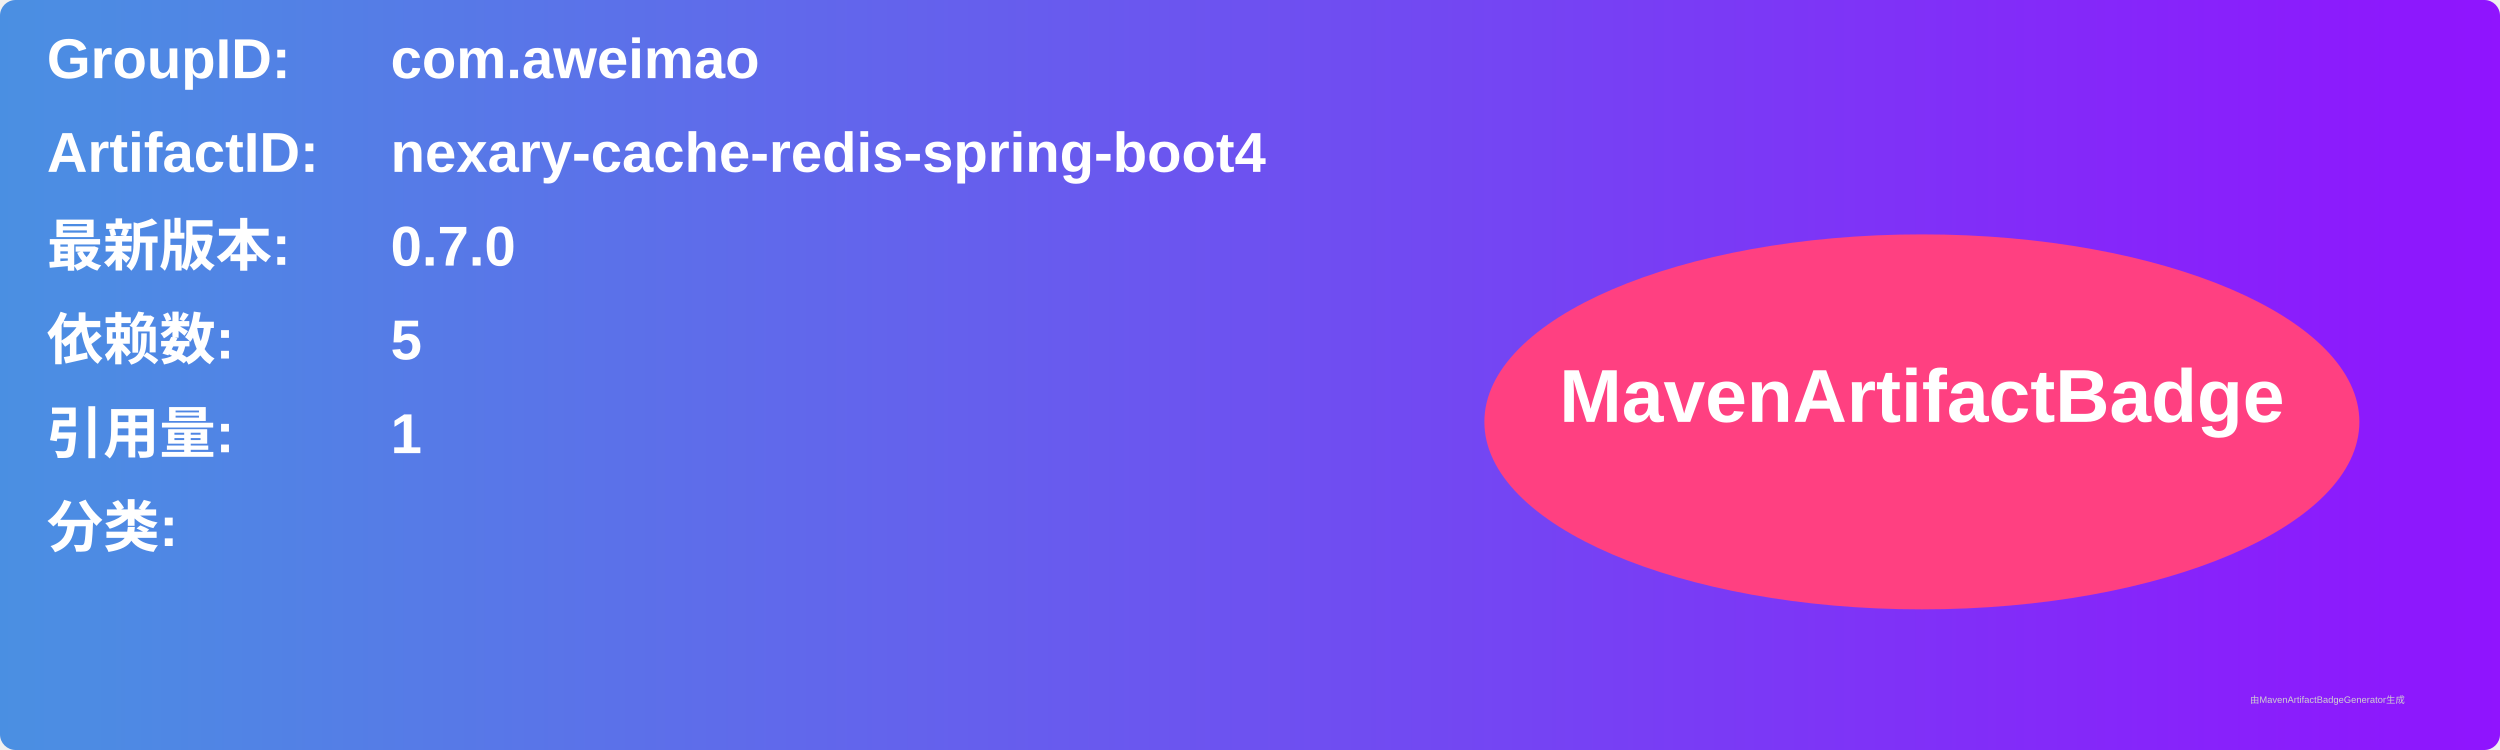
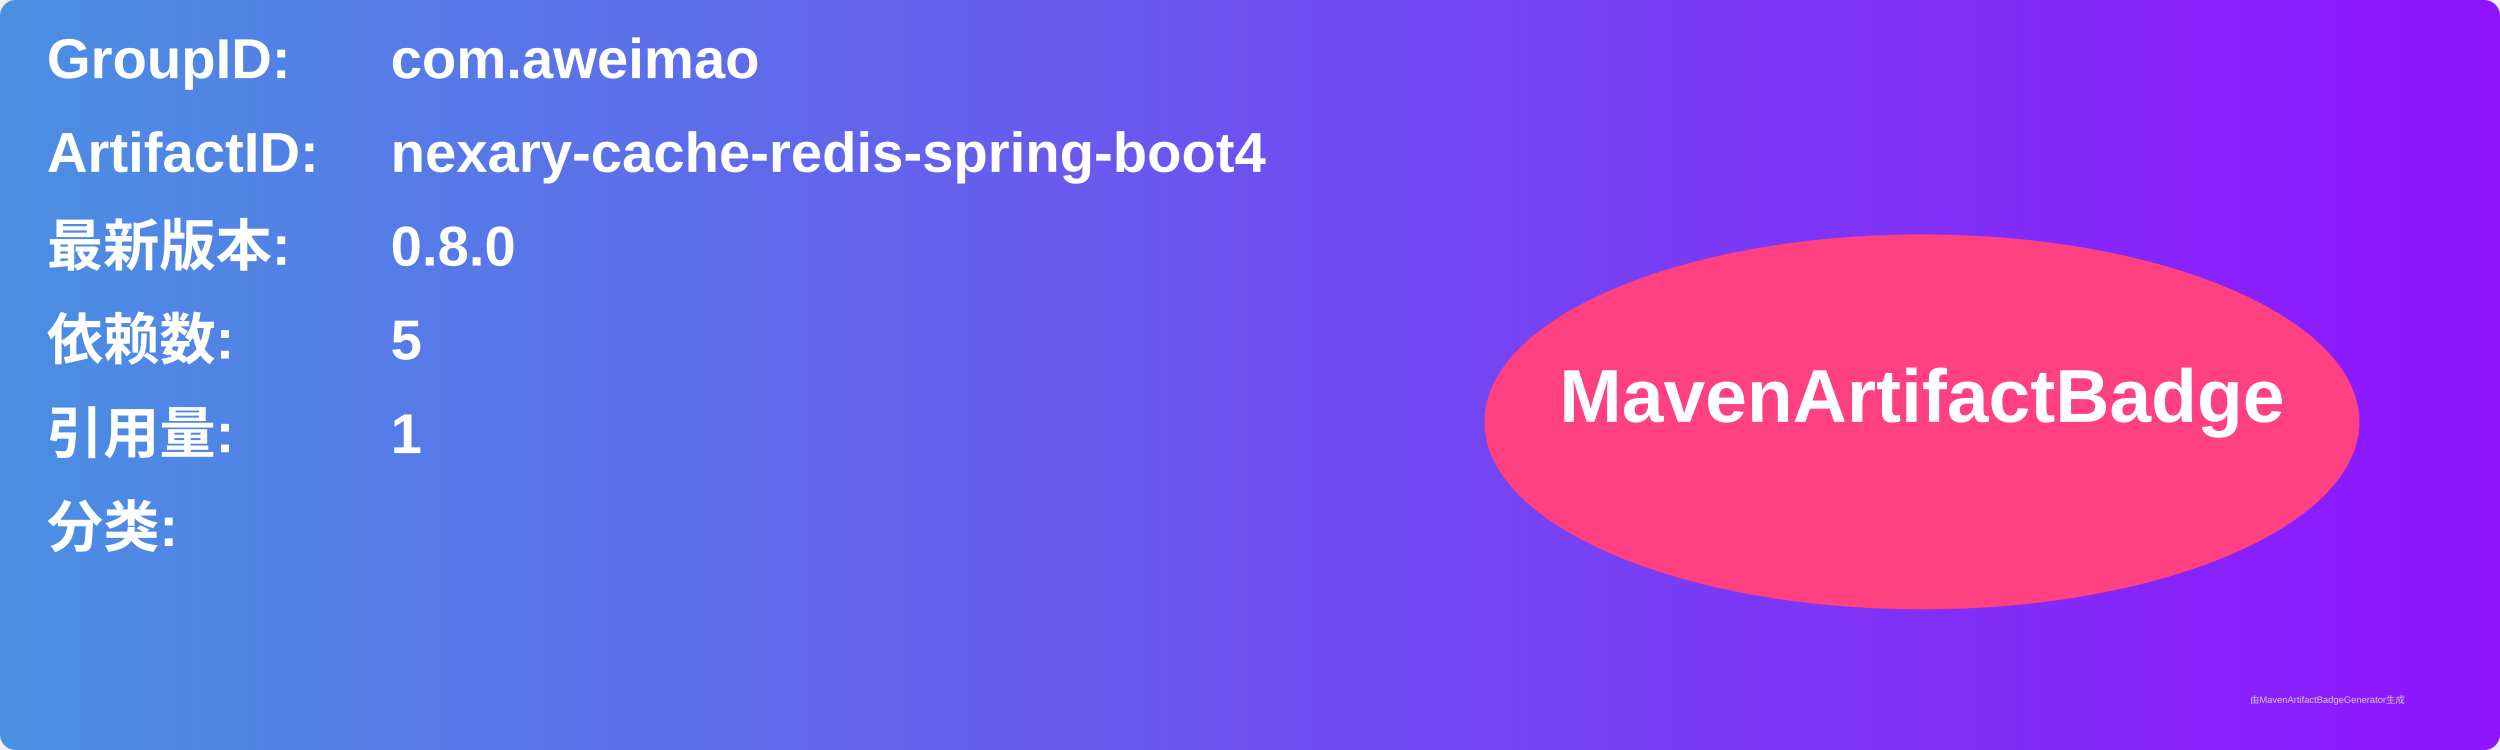
<svg xmlns="http://www.w3.org/2000/svg" width="800" height="240" viewBox="0 0 800 240">
  <linearGradient id="grad" x1="0%" y1="0%" x2="100%" y2="0%">
    <stop offset="0%" stop-color="#4a90e2" />
    <stop offset="100%" stop-color="#9013fe" />
  </linearGradient>
  <rect width="100%" height="100%" rx="5" ry="5" fill="url(#grad)" />
  <g transform="translate(15, 15)">
    <text x="0" y="10" font-family="Arial" font-size="18" fill="white" font-weight="bold" width="260">GroupID:</text>
    <text x="110" y="10" font-family="Arial" font-size="18" fill="white" font-weight="bold" width="460">com.aweimao</text>
    <text x="0" y="40" font-family="Arial" font-size="18" fill="white" font-weight="bold" width="260">ArtifactID:</text>
    <text x="110" y="40" font-family="Arial" font-size="18" fill="white" font-weight="bold" width="460">nexary-cache-redis-spring-boot4</text>
    <text x="0" y="70" font-family="Arial" font-size="18" fill="white" font-weight="bold">最新版本:</text>
    <text x="110" y="70" font-family="Arial" font-size="18" fill="white" font-weight="bold">
-       <tspan font-weight="bold">0.7.0</tspan>
+       <tspan font-weight="bold">0.8.0</tspan>
    </text>
    <text x="0" y="100" font-family="Arial" font-size="18" fill="white" font-weight="bold">依赖数: </text>
    <text x="110" y="100" font-family="Arial" font-size="18" fill="white">
      <tspan font-weight="bold">5</tspan>
    </text>
    <text x="0" y="130" font-family="Arial" font-size="18" fill="white" font-weight="bold">引用量: </text>
    <text x="110" y="130" font-family="Arial" font-size="18" fill="white">
      <tspan font-weight="bold">1</tspan>
    </text>
    <text x="0" y="160" font-family="Arial" font-size="18" fill="white" font-weight="bold">分类:</text>
    <text x="10" y="190" font-family="Arial" font-size="10" fill="white">
      <tspan font-weight="bold" />
    </text>
    <ellipse cx="600" cy="120" rx="140" ry="60" fill="#ff4081" />
    <text x="600" y="120" text-anchor="middle" font-family="Arial" font-size="24" fill="white" font-weight="bold">MavenArtifactBadge</text>
  </g>
  <text x="720" y="225" font-family="Arial" font-size="3" fill="#d0d0d0">由MavenArtifactBadgeGenerator生成</text>
</svg>
